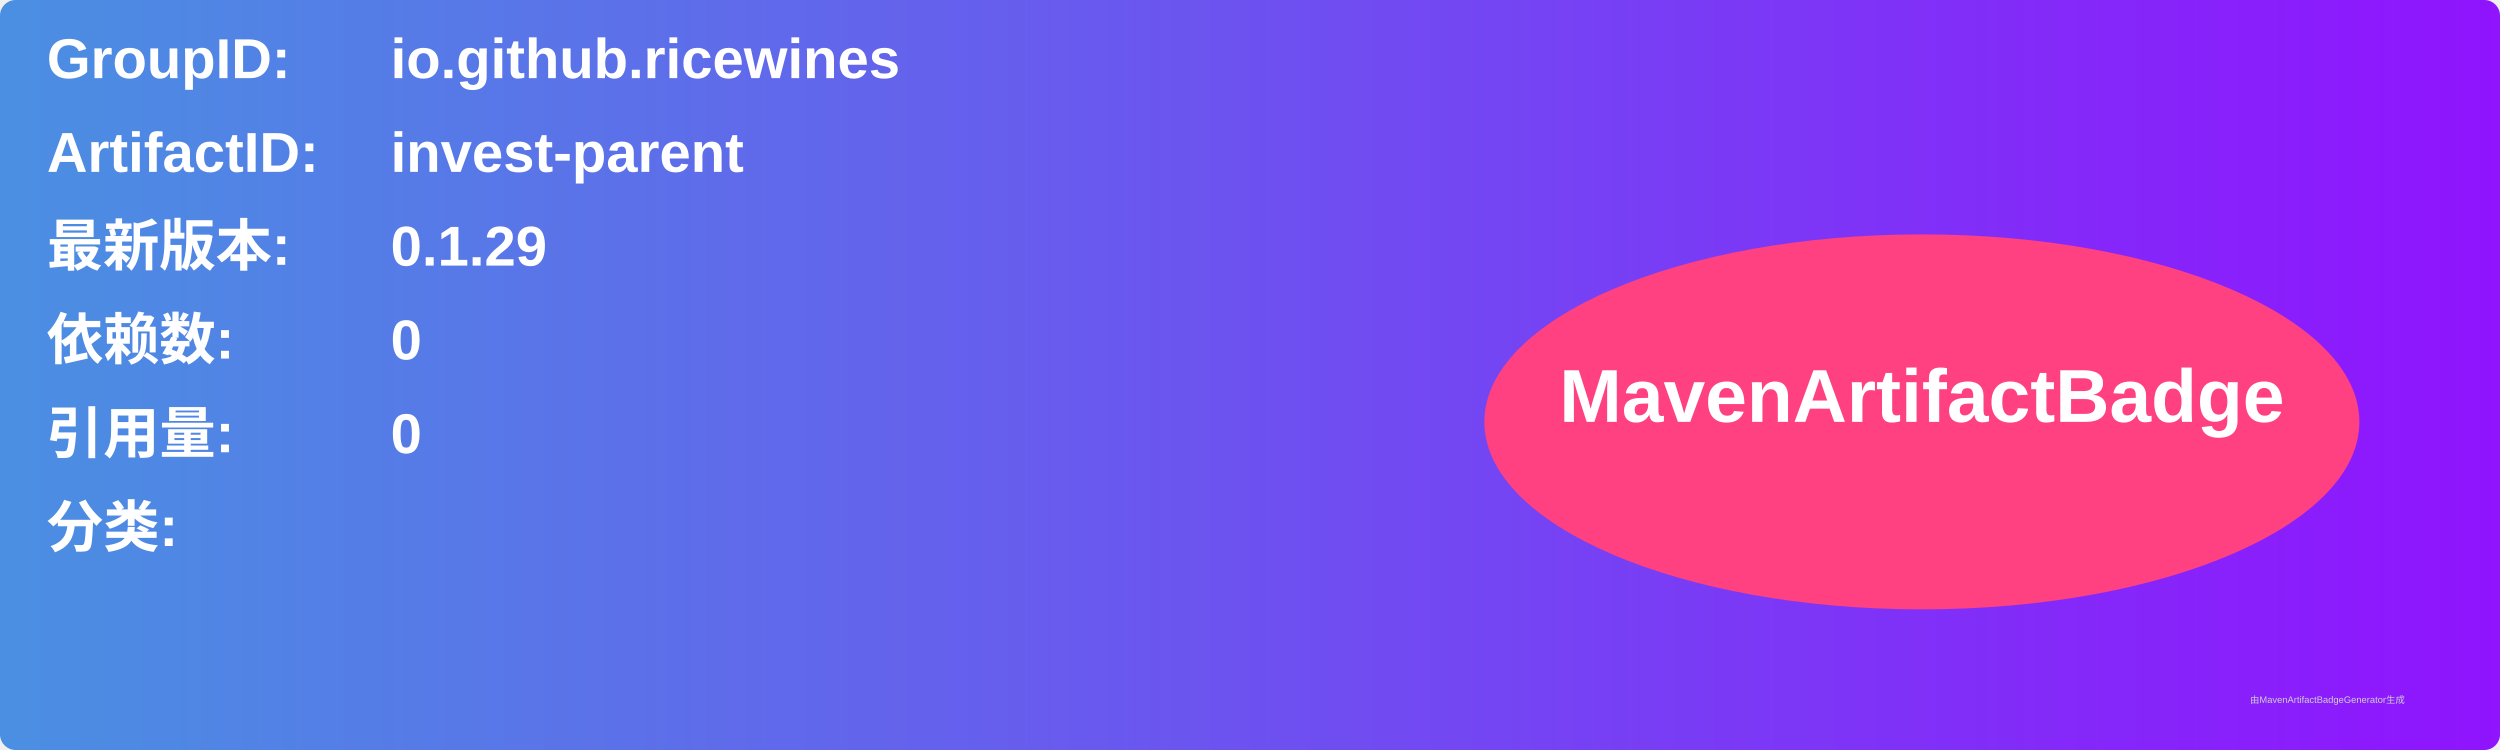
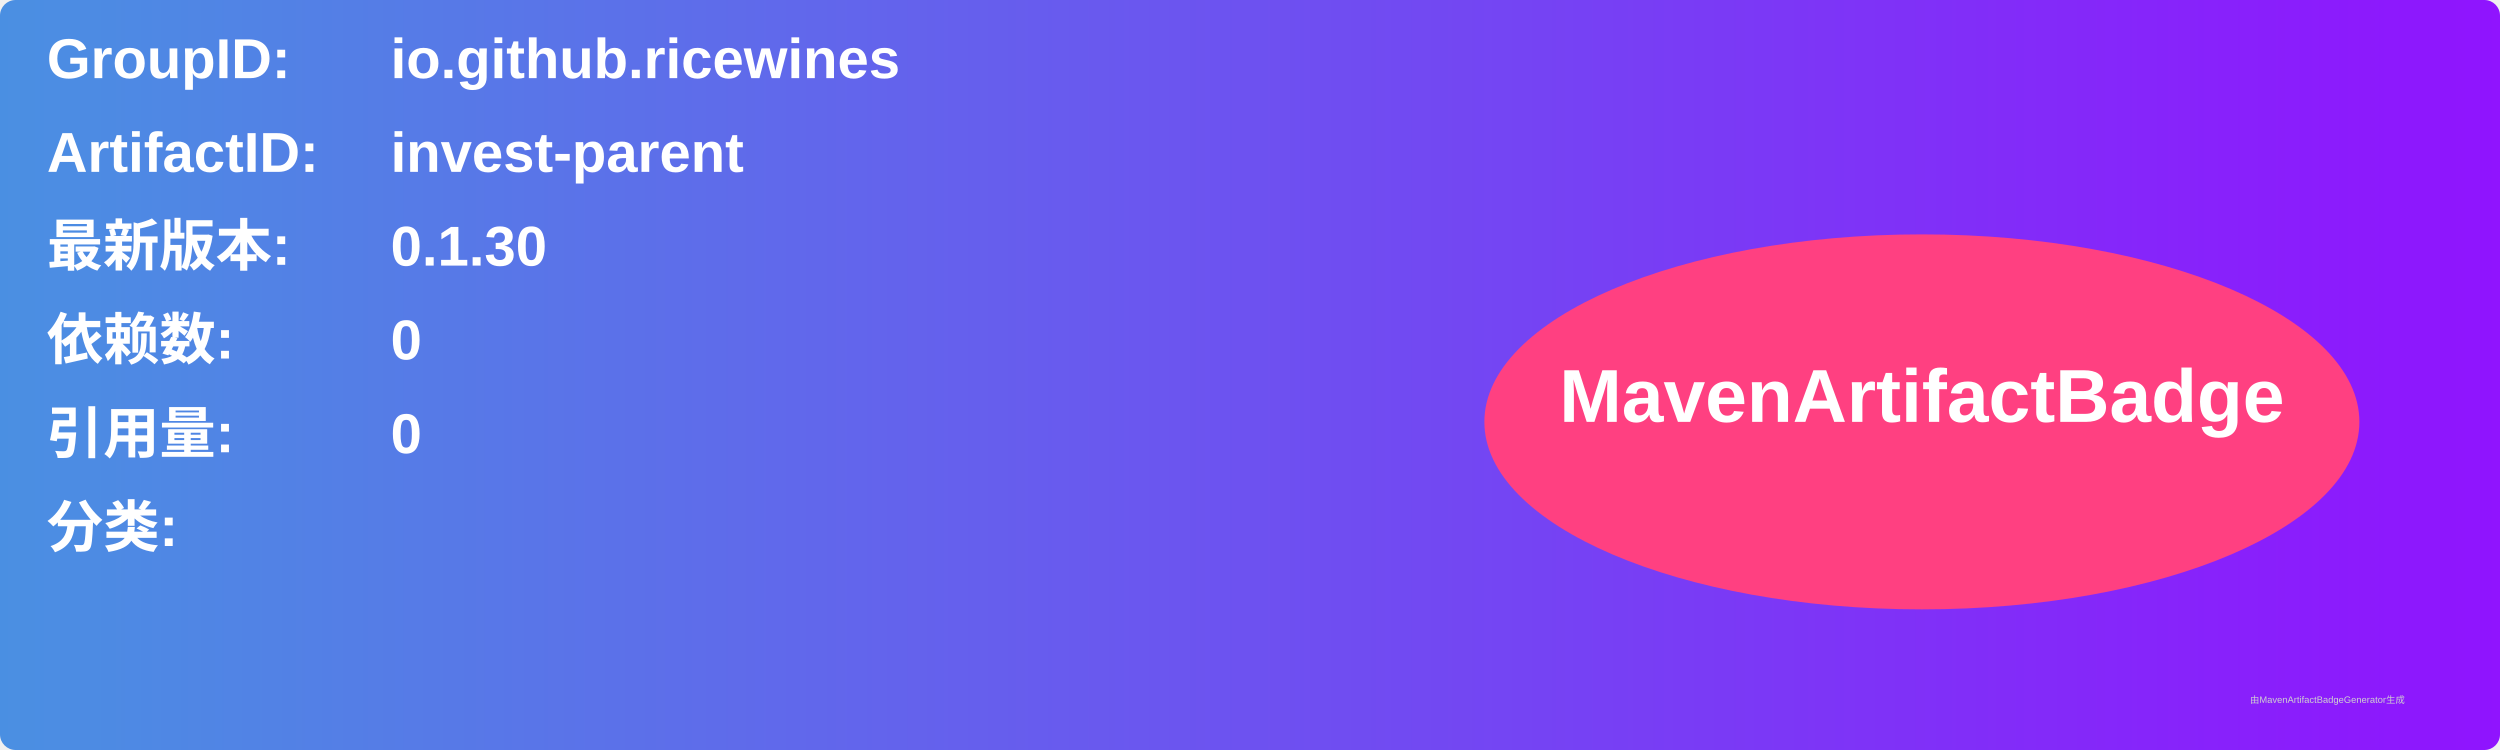
<svg xmlns="http://www.w3.org/2000/svg" width="800" height="240" viewBox="0 0 800 240">
  <linearGradient id="grad" x1="0%" y1="0%" x2="100%" y2="0%">
    <stop offset="0%" stop-color="#4a90e2" />
    <stop offset="100%" stop-color="#9013fe" />
  </linearGradient>
  <rect width="100%" height="100%" rx="5" ry="5" fill="url(#grad)" />
  <g transform="translate(15, 15)">
    <text x="0" y="10" font-family="Arial" font-size="18" fill="white" font-weight="bold" width="260">GroupID:</text>
    <text x="110" y="10" font-family="Arial" font-size="18" fill="white" font-weight="bold" width="460">io.github.ricewines</text>
    <text x="0" y="40" font-family="Arial" font-size="18" fill="white" font-weight="bold" width="260">ArtifactID:</text>
    <text x="110" y="40" font-family="Arial" font-size="18" fill="white" font-weight="bold" width="460">invest-parent</text>
    <text x="0" y="70" font-family="Arial" font-size="18" fill="white" font-weight="bold">最新版本:</text>
    <text x="110" y="70" font-family="Arial" font-size="18" fill="white" font-weight="bold">
-       <tspan font-weight="bold">0.1.29</tspan>
+       <tspan font-weight="bold">0.1.30</tspan>
    </text>
    <text x="0" y="100" font-family="Arial" font-size="18" fill="white" font-weight="bold">依赖数: </text>
    <text x="110" y="100" font-family="Arial" font-size="18" fill="white">
      <tspan font-weight="bold">0</tspan>
    </text>
    <text x="0" y="130" font-family="Arial" font-size="18" fill="white" font-weight="bold">引用量: </text>
    <text x="110" y="130" font-family="Arial" font-size="18" fill="white">
      <tspan font-weight="bold">0</tspan>
    </text>
    <text x="0" y="160" font-family="Arial" font-size="18" fill="white" font-weight="bold">分类:</text>
    <text x="10" y="190" font-family="Arial" font-size="10" fill="white">
      <tspan font-weight="bold" />
    </text>
    <ellipse cx="600" cy="120" rx="140" ry="60" fill="#ff4081" />
    <text x="600" y="120" text-anchor="middle" font-family="Arial" font-size="24" fill="white" font-weight="bold">MavenArtifactBadge</text>
  </g>
  <text x="720" y="225" font-family="Arial" font-size="3" fill="#d0d0d0">由MavenArtifactBadgeGenerator生成</text>
</svg>
